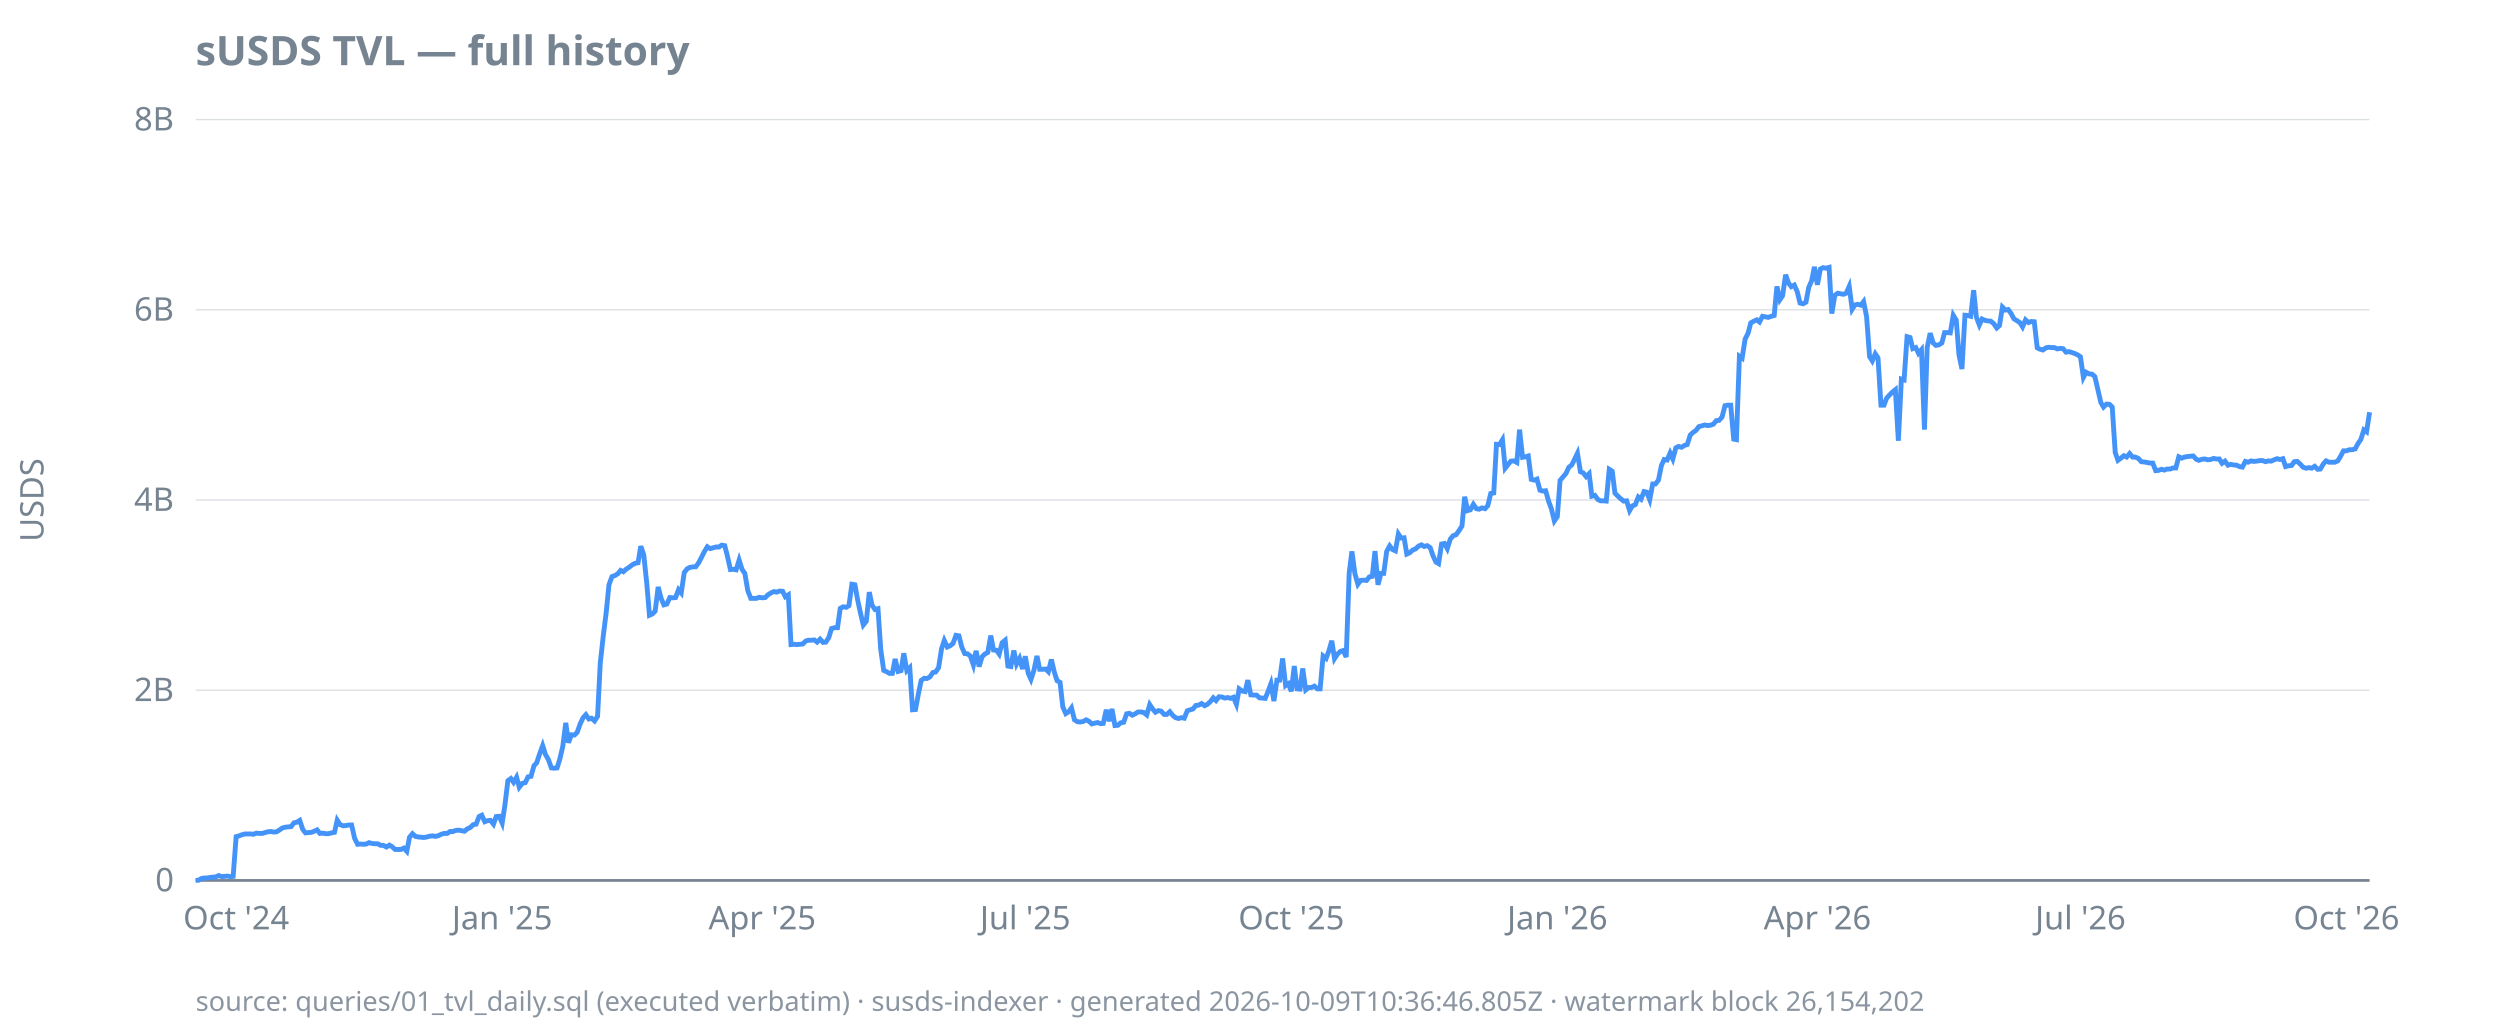
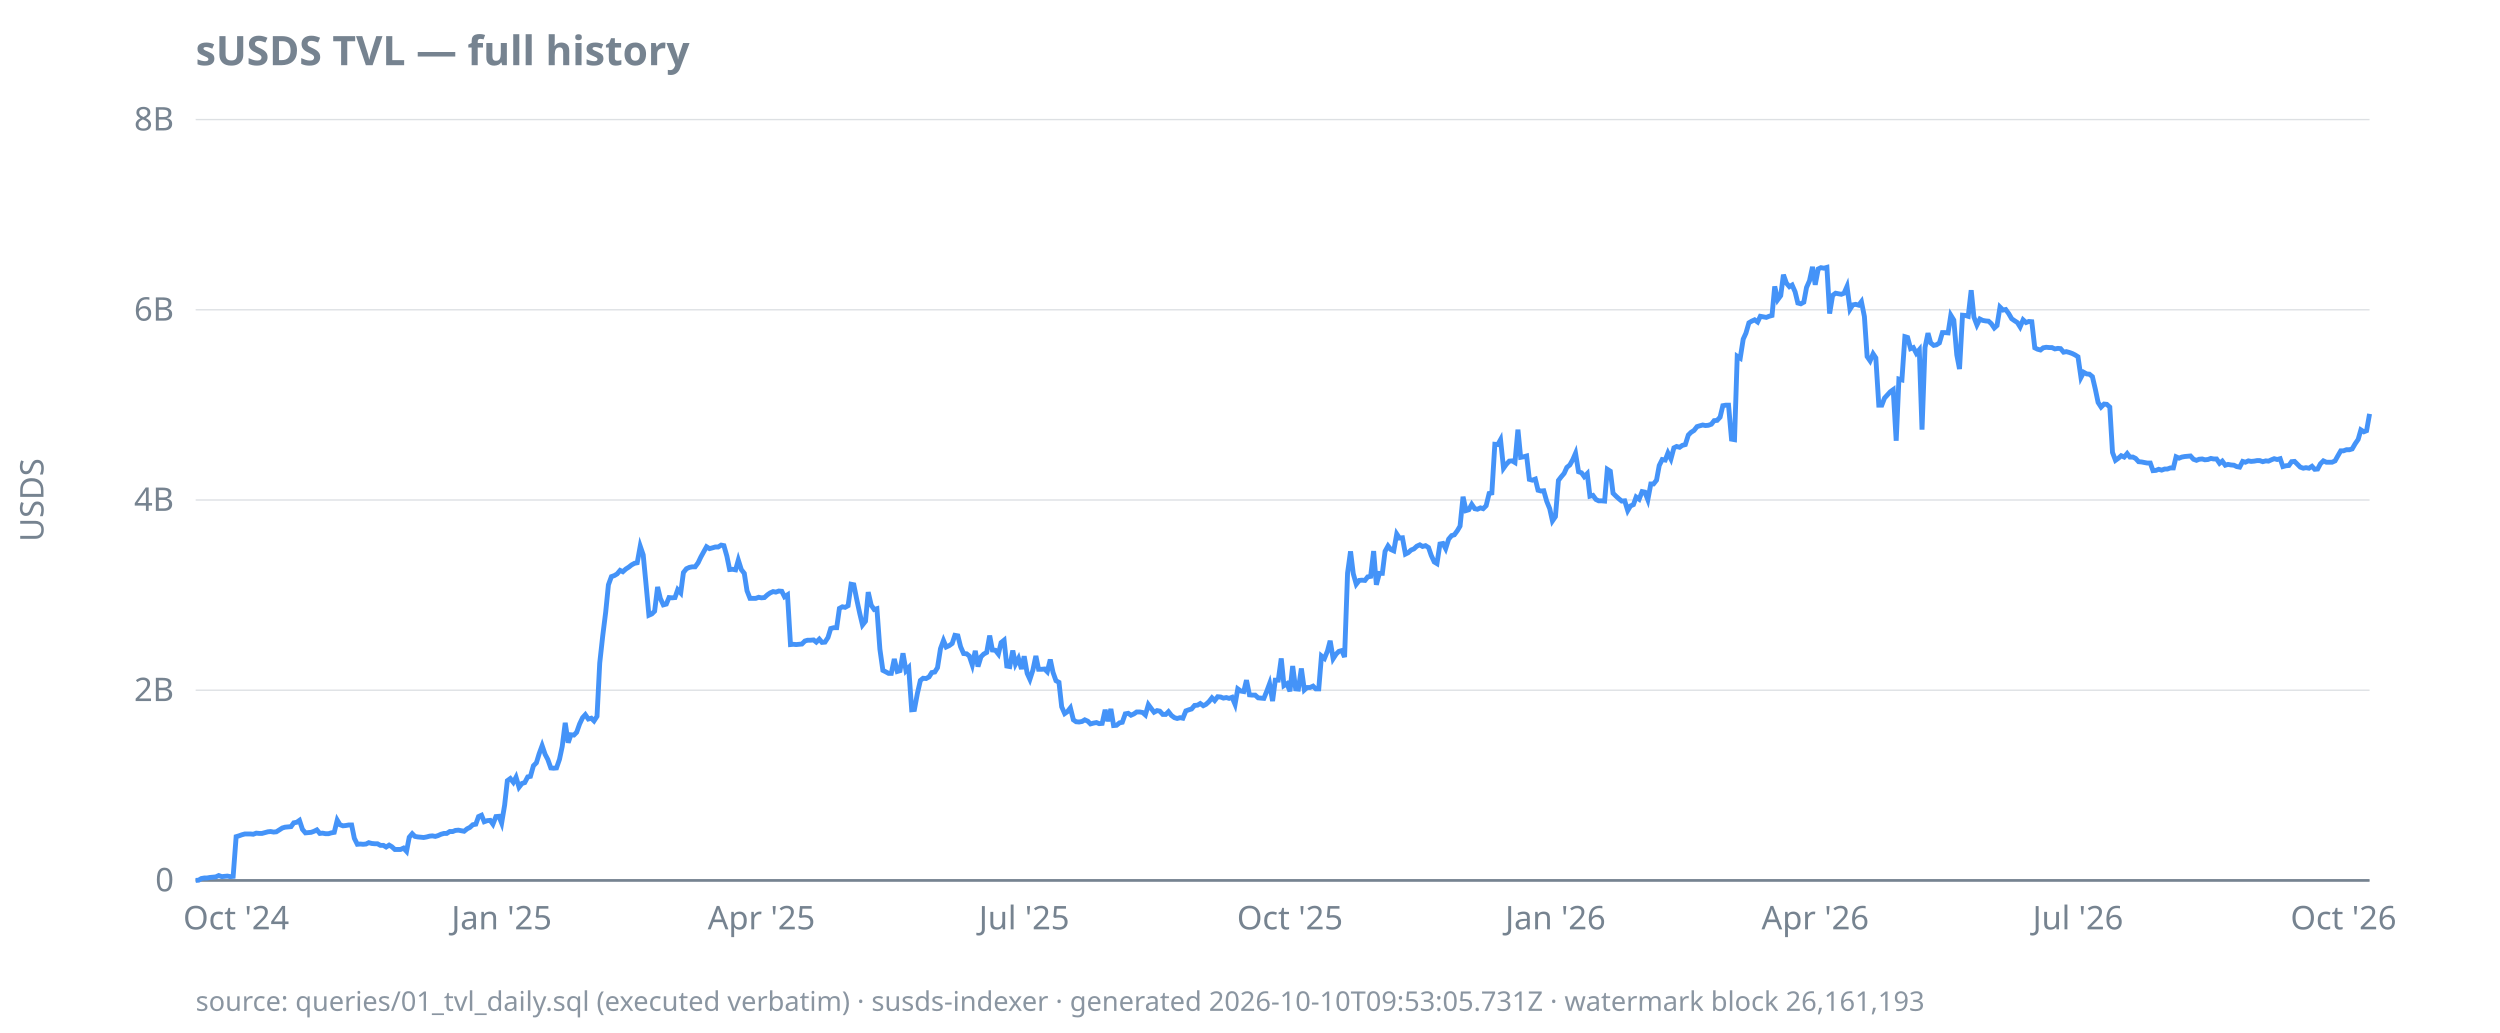
<svg xmlns="http://www.w3.org/2000/svg" width="920" height="380" viewBox="0 0 920 380">
  <style>
  text { font-family: ui-sans-serif, system-ui, sans-serif; font-size: 12px; fill: #768390; }
  .title { font-size: 15px; font-weight: 600; fill: #768390; }
  .footer { font-size: 10px; fill: #768390; opacity: 0.85; }
  .axis { stroke: #768390; stroke-width: 1; }
  .grid { stroke: #768390; stroke-width: 0.5; opacity: 0.25; }
  .line { stroke: #4493f8; stroke-width: 1.8; fill: none; }
  .pos { fill: #3fb950; }
  .neg { fill: #f85149; }
  @media (prefers-color-scheme: dark) {
    text, .title, .footer { fill: #9198a1; }
  }
</style>
  <text class="title" x="72" y="24">sUSDS TVL — full history</text>
  <text transform="rotate(-90)" x="-184" y="16" text-anchor="middle">USDS</text>
  <line class="grid" x1="72" x2="872" y1="324.0" y2="324.0" />
  <line class="grid" x1="72" x2="872" y1="254.0" y2="254.0" />
  <line class="grid" x1="72" x2="872" y1="184.0" y2="184.0" />
  <line class="grid" x1="72" x2="872" y1="114.0" y2="114.0" />
  <line class="grid" x1="72" x2="872" y1="44.0" y2="44.0" />
  <line class="axis" x1="72" x2="872" y1="324.0" y2="324.0" />
  <text x="64" y="328.0" text-anchor="end">0</text>
  <text x="64" y="258.0" text-anchor="end">2B</text>
  <text x="64" y="188.0" text-anchor="end">4B</text>
  <text x="64" y="118.0" text-anchor="end">6B</text>
  <text x="64" y="48.0" text-anchor="end">8B</text>
  <text x="86.9" y="342" text-anchor="middle">Oct '24</text>
-   <text x="184.8" y="342" text-anchor="middle">Jan '25</text>
-   <text x="280.5" y="342" text-anchor="middle">Apr '25</text>
-   <text x="377.3" y="342" text-anchor="middle">Jul '25</text>
-   <text x="475.2" y="342" text-anchor="middle">Oct '25</text>
-   <text x="573.1" y="342" text-anchor="middle">Jan '26</text>
-   <text x="668.8" y="342" text-anchor="middle">Apr '26</text>
-   <text x="765.6" y="342" text-anchor="middle">Jul '26</text>
-   <text x="863.5" y="342" text-anchor="middle">Oct '26</text>
-   <path class="line" d="M72.0,324.0L73.1,323.9L74.1,323.3L75.2,323.1L76.3,323.1L77.3,322.9L78.4,322.8L79.4,322.7L80.5,322.2L81.6,322.6L82.6,322.5L83.7,322.4L84.8,322.6L85.8,322.5L86.9,307.9L88.0,307.6L89.0,307.2L90.1,306.9L91.1,306.9L92.2,306.9L93.3,307.0L94.3,306.6L95.4,306.7L96.5,306.7L97.5,306.4L98.6,306.1L99.7,306.0L100.7,306.2L101.8,306.1L102.9,305.4L103.9,304.7L105.0,304.4L106.0,304.3L107.1,304.2L108.2,302.8L109.2,302.6L110.3,301.9L111.4,305.2L112.4,306.5L113.5,306.4L114.6,306.3L115.6,305.9L116.7,305.4L117.7,306.7L118.8,306.6L119.9,306.8L120.9,306.8L122.0,306.5L123.1,306.3L124.1,301.8L125.2,303.5L126.3,303.9L127.3,303.8L128.4,303.6L129.4,303.6L130.5,308.5L131.6,310.7L132.6,310.6L133.7,310.7L134.8,310.6L135.8,310.1L136.9,310.4L138.0,310.5L139.0,310.5L140.1,311.1L141.1,311.1L142.2,311.7L143.3,311.0L144.3,311.6L145.4,312.6L146.5,312.6L147.5,312.6L148.6,312.1L149.7,313.3L150.7,308.1L151.8,306.8L152.9,307.8L153.9,308.0L155.0,308.1L156.0,308.2L157.1,308.0L158.2,307.7L159.2,307.6L160.3,307.8L161.4,307.5L162.4,307.0L163.5,306.7L164.6,306.7L165.6,306.0L166.7,306.0L167.7,305.6L168.8,305.5L169.9,305.7L170.9,305.9L172.0,305.0L173.1,304.5L174.1,303.5L175.2,303.3L176.3,300.5L177.3,300.0L178.4,302.4L179.4,302.0L180.5,301.9L181.6,303.3L182.6,300.5L183.7,300.4L184.8,302.9L185.8,296.3L186.9,287.3L188.0,286.5L189.0,287.9L190.1,286.0L191.1,289.7L192.2,288.3L193.3,288.0L194.3,285.9L195.4,285.7L196.5,281.8L197.5,280.7L198.6,277.4L199.7,274.4L200.7,277.6L201.8,279.5L202.9,282.6L203.9,282.7L205.0,282.6L206.0,279.4L207.1,274.7L208.2,266.0L209.2,273.3L210.3,270.4L211.4,270.5L212.4,269.5L213.5,266.4L214.6,264.1L215.6,263.0L216.7,264.6L217.7,264.3L218.8,265.3L219.9,263.6L220.9,244.0L222.0,234.0L223.1,225.2L224.1,215.2L225.2,212.2L226.3,211.8L227.3,211.2L228.4,209.9L229.4,210.4L230.5,209.4L231.6,208.7L232.6,207.9L233.7,207.3L234.8,207.1L235.8,201.0L236.9,204.2L238.0,214.6L239.0,226.4L240.1,225.9L241.1,224.9L242.2,216.0L243.3,220.2L244.3,222.6L245.4,222.3L246.5,219.9L247.5,220.0L248.6,219.9L249.7,217.0L250.7,218.2L251.8,210.7L252.9,209.3L253.9,208.8L255.0,208.6L256.0,208.6L257.1,207.1L258.2,205.0L259.2,203.0L260.3,201.2L261.4,201.9L262.4,201.6L263.5,201.3L264.6,201.3L265.6,200.6L266.7,200.8L267.7,204.7L268.8,209.6L269.9,209.5L270.9,209.7L272.0,206.1L273.1,209.6L274.1,211.0L275.2,217.4L276.3,220.2L277.3,220.2L278.4,220.2L279.4,219.8L280.5,220.0L281.6,219.9L282.6,218.9L283.7,218.2L284.8,217.7L285.8,217.9L286.9,217.5L288.0,217.6L289.0,219.6L290.1,218.9L291.1,237.2L292.2,237.1L293.3,237.2L294.3,237.1L295.4,237.0L296.5,235.9L297.5,235.6L298.6,235.6L299.7,235.5L300.7,236.3L301.8,235.2L302.9,236.4L303.9,236.3L305.0,234.6L306.0,231.3L307.1,231.0L308.2,231.0L309.2,223.9L310.3,223.3L311.4,223.5L312.4,222.9L313.5,215.0L314.6,215.2L315.6,220.7L316.7,225.8L317.7,230.0L318.8,228.6L319.9,217.9L320.9,222.7L322.0,224.3L323.1,224.0L324.1,238.9L325.2,246.7L326.3,247.2L327.3,247.8L328.4,247.8L329.4,242.5L330.5,247.1L331.6,246.8L332.6,240.4L333.7,246.8L334.8,245.7L335.8,261.2L336.9,261.1L338.0,255.2L339.0,250.4L340.1,249.6L341.1,249.7L342.2,249.1L343.3,247.5L344.3,247.3L345.4,245.7L346.5,238.7L347.5,235.7L348.6,238.1L349.7,237.6L350.7,236.8L351.8,233.8L352.9,234.0L353.9,238.0L355.0,240.5L356.0,240.6L357.1,241.4L358.2,244.7L359.2,239.5L360.3,245.3L361.4,241.7L362.4,240.7L363.5,240.1L364.6,233.9L365.6,239.2L366.7,239.3L367.7,240.7L368.8,236.5L369.9,235.6L370.9,245.1L372.0,245.3L373.1,239.4L374.1,244.4L375.2,242.3L376.3,246.2L377.3,241.5L378.4,247.8L379.4,250.0L380.5,246.6L381.6,241.4L382.6,246.3L383.7,246.3L384.8,246.2L385.8,247.2L386.9,242.7L388.0,247.4L389.0,250.5L390.1,251.1L391.1,260.1L392.2,262.6L393.3,261.9L394.3,260.5L395.4,264.9L396.5,265.6L397.5,265.7L398.6,265.5L399.7,264.9L400.7,265.4L401.8,266.4L402.9,266.1L403.9,265.9L405.0,266.3L406.0,266.2L407.1,261.2L408.2,265.4L409.2,260.9L410.3,267.0L411.4,266.9L412.4,266.0L413.5,265.8L414.6,262.7L415.6,262.5L416.7,263.2L417.7,262.7L418.8,262.0L419.9,262.0L420.9,262.2L422.0,263.1L423.1,259.3L424.1,260.8L425.2,262.1L426.3,261.5L427.3,261.7L428.4,262.9L429.4,262.9L430.5,261.9L431.6,263.3L432.6,264.1L433.7,264.4L434.8,264.1L435.8,264.3L436.9,261.6L438.0,261.2L439.0,260.9L440.1,259.6L441.1,259.5L442.2,258.9L443.3,259.7L444.3,259.2L445.4,258.2L446.5,256.8L447.5,257.8L448.6,256.4L449.7,256.5L450.7,256.9L451.8,256.7L452.9,257.0L453.9,256.6L455.0,259.2L456.0,253.5L457.1,254.3L458.2,254.5L459.2,250.3L460.3,255.7L461.4,255.8L462.4,255.8L463.5,256.8L464.6,256.9L465.6,257.0L466.7,254.3L467.7,251.6L468.8,258.0L469.9,250.3L470.9,250.3L472.0,242.3L473.1,252.3L474.1,251.6L475.2,254.4L476.3,245.1L477.3,253.5L478.4,253.6L479.4,246.0L480.5,253.9L481.6,253.0L482.6,253.0L483.7,252.5L484.8,253.5L485.8,253.5L486.9,241.4L488.0,242.3L489.0,239.6L490.1,235.8L491.1,242.4L492.2,240.7L493.3,239.7L494.3,239.4L495.4,241.8L496.5,210.9L497.5,202.9L498.6,211.1L499.7,215.0L500.7,213.6L501.8,213.5L502.9,213.6L503.9,212.3L505.0,212.1L506.0,202.8L507.1,215.2L508.2,211.0L509.2,211.0L510.3,202.9L511.4,200.9L512.4,202.2L513.5,202.7L514.6,196.5L515.6,198.0L516.7,197.9L517.7,203.9L518.8,203.4L519.9,202.4L520.9,202.0L522.0,201.0L523.1,200.5L524.1,201.1L525.2,200.8L526.3,201.5L527.3,204.4L528.4,206.8L529.4,207.4L530.5,200.2L531.6,200.0L532.6,201.9L533.7,198.4L534.8,197.1L535.8,196.8L536.9,195.3L538.0,193.6L539.0,182.8L540.1,187.9L541.1,187.6L542.2,185.6L543.3,187.2L544.3,187.4L545.4,186.9L546.5,187.2L547.5,186.1L548.6,181.6L549.7,181.4L550.7,163.5L551.8,163.6L552.9,161.8L553.9,172.3L555.0,170.9L556.0,169.7L557.1,169.6L558.2,170.2L559.2,158.1L560.3,168.3L561.4,168.1L562.4,167.8L563.5,176.4L564.6,176.7L565.6,176.3L566.7,180.4L567.7,180.7L568.8,180.6L569.9,184.5L570.9,187.2L572.0,191.7L573.1,190.1L574.1,176.8L575.2,175.5L576.3,174.2L577.3,172.0L578.4,171.1L579.4,169.1L580.5,166.8L581.6,173.6L582.6,174.0L583.7,175.4L584.8,174.3L585.8,182.6L586.9,182.3L588.0,183.8L589.0,184.3L590.1,184.3L591.1,184.4L592.2,172.7L593.3,173.4L594.3,181.5L595.4,182.6L596.5,183.6L597.5,184.4L598.6,184.3L599.7,187.9L600.7,186.2L601.8,185.7L602.9,182.9L603.9,183.7L605.0,180.9L606.0,181.1L607.1,183.9L608.2,178.1L609.2,178.1L610.3,176.7L611.4,171.3L612.4,169.1L613.5,169.3L614.6,166.7L615.6,168.9L616.7,164.8L617.7,164.3L618.8,164.6L619.9,163.9L620.9,163.6L622.0,160.1L623.1,159.1L624.1,158.4L625.2,157.0L626.3,156.7L627.3,156.4L628.4,156.6L629.4,156.5L630.5,156.1L631.6,154.8L632.6,154.7L633.7,153.5L634.8,149.3L635.8,149.1L636.9,149.1L638.0,161.6L639.0,161.8L640.1,131.1L641.1,131.8L642.2,124.8L643.3,122.6L644.3,118.8L645.4,118.2L646.5,117.7L647.5,118.5L648.6,116.4L649.7,116.6L650.7,116.8L651.8,116.4L652.9,116.1L653.9,105.4L655.0,110.3L656.0,108.8L657.1,101.1L658.2,104.2L659.2,105.5L660.3,104.9L661.4,107.4L662.4,111.5L663.5,111.8L664.6,111.2L665.6,105.8L666.7,103.3L667.7,98.2L668.8,104.8L669.9,99.0L670.9,98.5L672.0,98.7L673.1,98.4L674.1,115.4L675.2,108.7L676.3,107.9L677.3,108.1L678.4,108.3L679.4,107.9L680.5,105.4L681.6,113.8L682.6,112.2L683.7,112.0L684.8,112.3L685.8,111.0L686.9,116.5L688.0,131.2L689.0,132.8L690.1,130.2L691.1,131.7L692.2,149.1L693.3,149.1L694.3,146.5L695.4,145.3L696.5,144.2L697.5,143.4L698.6,162.2L699.7,139.5L700.7,139.8L701.8,123.9L702.9,124.2L703.9,128.3L705.0,127.9L706.0,130.0L707.1,128.7L708.2,158.1L709.2,127.9L710.3,122.6L711.4,126.2L712.4,127.1L713.5,126.9L714.6,126.2L715.6,122.4L716.7,122.4L717.7,122.5L718.8,116.0L719.9,117.8L720.9,130.6L722.0,135.8L723.1,116.0L724.1,116.1L725.2,116.4L726.3,106.8L727.3,116.7L728.4,119.6L729.4,117.4L730.5,117.9L731.6,118.1L732.6,118.2L733.7,119.1L734.8,120.7L735.8,119.8L736.9,113.0L738.0,114.1L739.0,113.9L740.1,115.4L741.1,117.3L742.2,118.0L743.3,118.7L744.3,120.3L745.4,117.7L746.5,118.7L747.5,118.3L748.6,118.4L749.7,128.0L750.7,128.5L751.8,128.8L752.9,128.0L753.9,127.8L755.0,127.9L756.0,127.9L757.1,128.4L758.2,128.2L759.2,128.3L760.3,129.6L761.4,129.4L762.4,129.7L763.5,130.1L764.6,130.6L765.6,131.3L766.7,138.9L767.7,137.0L768.8,137.6L769.9,137.7L770.9,138.6L772.0,143.3L773.1,148.1L774.1,149.8L775.2,148.7L776.3,148.8L777.3,149.8L778.4,166.5L779.4,169.4L780.5,168.6L781.6,167.7L782.6,168.2L783.7,166.9L784.8,168.2L785.8,168.2L786.9,168.7L788.0,169.9L789.0,170.0L790.1,170.2L791.1,170.4L792.2,170.4L793.3,173.2L794.3,173.1L795.4,172.7L796.5,173.0L797.5,172.6L798.6,172.6L799.7,172.2L800.7,172.2L801.8,168.1L802.9,168.6L803.9,168.2L805.0,168.0L806.0,167.9L807.1,167.8L808.2,169.0L809.2,169.4L810.3,169.0L811.4,168.9L812.4,169.2L813.5,169.1L814.6,168.7L815.6,168.9L816.7,168.9L817.7,170.5L818.8,169.7L819.9,171.2L820.9,170.9L822.0,171.1L823.1,171.2L824.1,171.7L825.2,171.9L826.3,169.8L827.3,170.1L828.4,169.6L829.4,169.8L830.5,169.7L831.6,169.5L832.6,169.5L833.7,169.9L834.8,169.6L835.8,169.7L836.9,169.2L838.0,168.8L839.0,169.1L840.1,168.8L841.1,171.7L842.2,171.4L843.3,171.3L844.3,169.9L845.4,169.8L846.5,170.8L847.5,171.9L848.6,172.3L849.7,172.1L850.7,172.3L851.8,171.6L852.9,172.7L853.9,172.6L855.0,170.7L856.0,169.6L857.1,170.1L858.2,170.1L859.2,170.1L860.3,169.6L861.4,167.8L862.4,165.9L863.5,165.9L864.6,165.5L865.6,165.5L866.7,165.2L867.7,163.3L868.8,161.7L869.9,158.2L870.9,158.9L872.0,151.7" />
-   <text class="footer" x="72" y="372">source: queries/01_tvl_daily.sql (executed verbatim) · susds-indexer · generated 2026-10-09T10:36:46.805Z · watermark block 26,154,202</text>
+   <text x="184.6" y="342" text-anchor="middle">Jan '25</text>
+   <text x="280.2" y="342" text-anchor="middle">Apr '25</text>
+   <text x="376.9" y="342" text-anchor="middle">Jul '25</text>
+   <text x="474.7" y="342" text-anchor="middle">Oct '25</text>
+   <text x="572.4" y="342" text-anchor="middle">Jan '26</text>
+   <text x="668.0" y="342" text-anchor="middle">Apr '26</text>
+   <text x="764.7" y="342" text-anchor="middle">Jul '26</text>
+   <text x="862.4" y="342" text-anchor="middle">Oct '26</text>
+   <path class="line" d="M72.0,324.0L73.1,323.9L74.1,323.3L75.2,323.1L76.2,323.1L77.3,322.9L78.4,322.8L79.4,322.7L80.5,322.2L81.6,322.6L82.6,322.5L83.7,322.4L84.7,322.6L85.8,322.5L86.9,307.9L87.9,307.6L89.0,307.2L90.1,306.9L91.1,306.9L92.2,306.9L93.2,307.0L94.3,306.6L95.4,306.7L96.4,306.7L97.5,306.4L98.6,306.1L99.6,306.0L100.7,306.2L101.7,306.1L102.8,305.4L103.9,304.7L104.9,304.4L106.0,304.3L107.1,304.2L108.1,302.8L109.2,302.6L110.2,301.9L111.3,305.2L112.4,306.5L113.4,306.4L114.5,306.3L115.6,305.9L116.6,305.4L117.7,306.7L118.7,306.6L119.8,306.8L120.9,306.8L121.9,306.5L123.0,306.3L124.1,301.8L125.1,303.5L126.2,303.9L127.2,303.8L128.3,303.6L129.4,303.6L130.4,308.5L131.5,310.7L132.6,310.6L133.6,310.7L134.7,310.6L135.7,310.1L136.8,310.4L137.9,310.5L138.9,310.5L140.0,311.1L141.1,311.1L142.1,311.7L143.2,311.0L144.2,311.6L145.3,312.6L146.4,312.6L147.4,312.6L148.5,312.1L149.6,313.3L150.6,308.1L151.7,306.8L152.7,307.8L153.8,308.0L154.9,308.1L155.9,308.2L157.0,308.0L158.1,307.7L159.1,307.6L160.2,307.8L161.2,307.5L162.3,307.0L163.4,306.7L164.4,306.7L165.5,306.0L166.6,306.0L167.6,305.6L168.7,305.5L169.7,305.7L170.8,305.9L171.9,305.0L172.9,304.5L174.0,303.5L175.1,303.3L176.1,300.5L177.2,300.0L178.2,302.4L179.3,302.0L180.4,301.9L181.4,303.3L182.5,300.5L183.6,300.4L184.6,302.9L185.7,296.3L186.7,287.3L187.8,286.5L188.9,287.9L189.9,286.0L191.0,289.7L192.1,288.3L193.1,288.0L194.2,285.9L195.2,285.7L196.3,281.8L197.4,280.7L198.4,277.4L199.5,274.4L200.6,277.6L201.6,279.5L202.7,282.6L203.7,282.7L204.8,282.6L205.9,279.4L206.9,274.7L208.0,266.0L209.1,273.3L210.1,270.4L211.2,270.5L212.2,269.5L213.3,266.4L214.4,264.1L215.4,263.0L216.5,264.6L217.6,264.3L218.6,265.3L219.7,263.6L220.7,244.0L221.8,234.0L222.9,225.2L223.9,215.2L225.0,212.2L226.1,211.8L227.1,211.2L228.2,209.9L229.2,210.4L230.3,209.4L231.4,208.7L232.4,207.9L233.5,207.3L234.5,207.1L235.6,201.0L236.7,204.2L237.7,214.6L238.8,226.4L239.9,225.9L240.9,224.9L242.0,216.0L243.0,220.2L244.1,222.6L245.2,222.3L246.2,219.9L247.3,220.0L248.4,219.9L249.4,217.0L250.5,218.2L251.5,210.7L252.6,209.3L253.7,208.8L254.7,208.6L255.8,208.6L256.9,207.1L257.9,205.0L259.0,203.0L260.0,201.2L261.1,201.9L262.2,201.6L263.2,201.3L264.3,201.3L265.4,200.6L266.4,200.8L267.5,204.7L268.5,209.6L269.6,209.5L270.7,209.7L271.7,206.1L272.8,209.6L273.9,211.0L274.9,217.4L276.0,220.2L277.0,220.2L278.1,220.2L279.2,219.8L280.2,220.0L281.3,219.9L282.4,218.9L283.4,218.2L284.5,217.7L285.5,217.9L286.6,217.5L287.7,217.6L288.7,219.6L289.8,218.9L290.9,237.2L291.9,237.1L293.0,237.2L294.0,237.1L295.1,237.0L296.2,235.9L297.2,235.6L298.3,235.6L299.4,235.5L300.4,236.3L301.5,235.2L302.5,236.4L303.6,236.3L304.7,234.6L305.7,231.3L306.8,231.0L307.9,231.0L308.9,223.9L310.0,223.3L311.0,223.5L312.1,222.9L313.2,215.0L314.2,215.2L315.3,220.7L316.4,225.8L317.4,230.0L318.5,228.6L319.5,217.9L320.6,222.7L321.7,224.3L322.7,224.0L323.8,238.9L324.9,246.7L325.9,247.2L327.0,247.8L328.0,247.8L329.1,242.5L330.2,247.1L331.2,246.8L332.3,240.4L333.4,246.8L334.4,245.7L335.5,261.2L336.5,261.1L337.6,255.2L338.7,250.4L339.7,249.6L340.8,249.7L341.9,249.1L342.9,247.5L344.0,247.3L345.0,245.7L346.1,238.7L347.2,235.7L348.2,238.1L349.3,237.6L350.4,236.8L351.4,233.8L352.5,234.0L353.5,238.0L354.6,240.5L355.7,240.6L356.7,241.4L357.8,244.7L358.9,239.5L359.9,245.3L361.0,241.7L362.0,240.7L363.1,240.1L364.2,233.9L365.2,239.2L366.3,239.3L367.4,240.7L368.4,236.5L369.5,235.6L370.5,245.1L371.6,245.3L372.7,239.4L373.7,244.4L374.8,242.3L375.9,246.2L376.9,241.5L378.0,247.8L379.0,250.0L380.1,246.6L381.2,241.4L382.2,246.3L383.3,246.3L384.4,246.2L385.4,247.2L386.5,242.7L387.5,247.4L388.6,250.5L389.7,251.1L390.7,260.1L391.8,262.6L392.8,261.9L393.9,260.5L395.0,264.9L396.0,265.6L397.1,265.7L398.2,265.5L399.2,264.9L400.3,265.4L401.3,266.4L402.4,266.1L403.5,265.9L404.5,266.3L405.6,266.2L406.7,261.2L407.7,265.4L408.8,260.9L409.8,267.0L410.9,266.9L412.0,266.0L413.0,265.8L414.1,262.7L415.2,262.5L416.2,263.2L417.3,262.7L418.3,262.0L419.4,262.0L420.5,262.2L421.5,263.1L422.6,259.3L423.7,260.8L424.7,262.1L425.8,261.5L426.8,261.7L427.9,262.9L429.0,262.9L430.0,261.9L431.1,263.3L432.2,264.1L433.2,264.4L434.3,264.1L435.3,264.3L436.4,261.6L437.5,261.2L438.5,260.9L439.6,259.6L440.7,259.5L441.7,258.9L442.8,259.7L443.8,259.2L444.9,258.2L446.0,256.8L447.0,257.8L448.1,256.4L449.2,256.5L450.2,256.9L451.3,256.7L452.3,257.0L453.4,256.6L454.5,259.2L455.5,253.5L456.6,254.3L457.7,254.5L458.7,250.3L459.8,255.7L460.8,255.8L461.9,255.8L463.0,256.8L464.0,256.9L465.1,257.0L466.2,254.3L467.2,251.6L468.3,258.0L469.3,250.3L470.4,250.3L471.5,242.3L472.5,252.3L473.6,251.6L474.7,254.4L475.7,245.1L476.8,253.5L477.8,253.6L478.9,246.0L480.0,253.9L481.0,253.0L482.1,253.0L483.2,252.5L484.2,253.5L485.3,253.5L486.3,241.4L487.4,242.3L488.5,239.6L489.5,235.8L490.6,242.4L491.7,240.7L492.7,239.7L493.8,239.4L494.8,241.8L495.9,210.9L497.0,202.9L498.0,211.1L499.1,215.0L500.2,213.6L501.2,213.5L502.3,213.6L503.3,212.3L504.4,212.1L505.5,202.8L506.5,215.2L507.6,211.0L508.7,211.0L509.7,202.9L510.8,200.9L511.8,202.2L512.9,202.7L514.0,196.5L515.0,198.0L516.1,197.9L517.2,203.9L518.2,203.4L519.3,202.4L520.3,202.0L521.4,201.0L522.5,200.5L523.5,201.1L524.6,200.8L525.7,201.5L526.7,204.4L527.8,206.8L528.8,207.4L529.9,200.2L531.0,200.0L532.0,201.9L533.1,198.4L534.2,197.1L535.2,196.8L536.3,195.3L537.3,193.6L538.4,182.8L539.5,187.9L540.5,187.6L541.6,185.6L542.7,187.2L543.7,187.4L544.8,186.9L545.8,187.2L546.9,186.1L548.0,181.6L549.0,181.4L550.1,163.5L551.2,163.6L552.2,161.8L553.3,172.3L554.3,170.9L555.4,169.7L556.5,169.6L557.5,170.2L558.6,158.1L559.6,168.3L560.7,168.1L561.8,167.8L562.8,176.4L563.9,176.7L565.0,176.3L566.0,180.4L567.1,180.7L568.1,180.6L569.2,184.5L570.3,187.2L571.3,191.7L572.4,190.1L573.5,176.8L574.5,175.5L575.6,174.2L576.6,172.0L577.7,171.1L578.8,169.1L579.8,166.8L580.9,173.6L582.0,174.0L583.0,175.4L584.1,174.3L585.1,182.6L586.2,182.3L587.3,183.8L588.3,184.3L589.4,184.3L590.5,184.4L591.5,172.7L592.6,173.4L593.6,181.5L594.7,182.6L595.8,183.6L596.8,184.4L597.9,184.3L599.0,187.9L600.0,186.2L601.1,185.7L602.1,182.9L603.2,183.7L604.3,180.9L605.3,181.1L606.4,183.9L607.5,178.1L608.5,178.1L609.6,176.7L610.6,171.3L611.7,169.1L612.8,169.3L613.8,166.7L614.9,168.9L616.0,164.8L617.0,164.3L618.1,164.6L619.1,163.9L620.2,163.6L621.3,160.1L622.3,159.1L623.4,158.4L624.5,157.0L625.5,156.7L626.6,156.4L627.6,156.6L628.7,156.5L629.8,156.1L630.8,154.8L631.9,154.7L633.0,153.5L634.0,149.3L635.1,149.1L636.1,149.1L637.2,161.6L638.3,161.8L639.3,131.1L640.4,131.8L641.5,124.8L642.5,122.6L643.6,118.8L644.6,118.2L645.7,117.7L646.8,118.5L647.8,116.4L648.9,116.6L650.0,116.8L651.0,116.4L652.1,116.1L653.1,105.4L654.2,110.3L655.3,108.8L656.3,101.1L657.4,104.2L658.5,105.5L659.5,104.9L660.6,107.4L661.6,111.5L662.7,111.8L663.8,111.2L664.8,105.8L665.9,103.3L667.0,98.2L668.0,104.8L669.1,99.0L670.1,98.5L671.2,98.7L672.3,98.4L673.3,115.4L674.4,108.7L675.5,107.9L676.5,108.1L677.6,108.3L678.6,107.9L679.7,105.4L680.8,113.8L681.8,112.2L682.9,112.0L684.0,112.3L685.0,111.0L686.1,116.5L687.1,131.2L688.2,132.8L689.3,130.2L690.3,131.7L691.4,149.1L692.5,149.1L693.5,146.5L694.6,145.3L695.6,144.2L696.7,143.4L697.8,162.2L698.8,139.5L699.9,139.8L701.0,123.9L702.0,124.2L703.1,128.3L704.1,127.9L705.2,130.0L706.3,128.7L707.3,158.1L708.4,127.9L709.5,122.6L710.5,126.2L711.6,127.1L712.6,126.9L713.7,126.2L714.8,122.4L715.8,122.4L716.9,122.5L717.9,116.0L719.0,117.8L720.1,130.6L721.1,135.8L722.2,116.0L723.3,116.1L724.3,116.4L725.4,106.8L726.4,116.7L727.5,119.6L728.6,117.4L729.6,117.9L730.7,118.1L731.8,118.2L732.8,119.1L733.9,120.7L734.9,119.8L736.0,113.0L737.1,114.1L738.1,113.9L739.2,115.4L740.3,117.3L741.3,118.0L742.4,118.7L743.4,120.3L744.5,117.7L745.6,118.7L746.6,118.3L747.7,118.4L748.8,128.0L749.8,128.5L750.9,128.8L751.9,128.0L753.0,127.8L754.1,127.9L755.1,127.9L756.2,128.4L757.3,128.2L758.3,128.3L759.4,129.6L760.4,129.4L761.5,129.7L762.6,130.1L763.6,130.6L764.7,131.3L765.8,138.9L766.8,137.0L767.9,137.6L768.9,137.7L770.0,138.6L771.1,143.3L772.1,148.1L773.2,149.8L774.3,148.7L775.3,148.8L776.4,149.8L777.4,166.5L778.5,169.4L779.6,168.6L780.6,167.7L781.7,168.2L782.8,166.9L783.8,168.2L784.9,168.2L785.9,168.7L787.0,169.9L788.1,170.0L789.1,170.2L790.2,170.4L791.3,170.4L792.3,173.2L793.4,173.1L794.4,172.7L795.5,173.0L796.6,172.6L797.6,172.6L798.7,172.2L799.8,172.2L800.8,168.1L801.9,168.6L802.9,168.2L804.0,168.0L805.1,167.9L806.1,167.8L807.2,169.0L808.3,169.4L809.3,169.0L810.4,168.9L811.4,169.2L812.5,169.1L813.6,168.7L814.6,168.9L815.7,168.9L816.8,170.5L817.8,169.7L818.9,171.2L819.9,170.9L821.0,171.1L822.1,171.2L823.1,171.7L824.2,171.9L825.3,169.8L826.3,170.1L827.4,169.6L828.4,169.8L829.5,169.7L830.6,169.5L831.6,169.5L832.7,169.9L833.8,169.6L834.8,169.7L835.9,169.2L836.9,168.8L838.0,169.1L839.1,168.8L840.1,171.7L841.2,171.4L842.3,171.3L843.3,169.9L844.4,169.8L845.4,170.8L846.5,171.9L847.6,172.3L848.6,172.1L849.7,172.3L850.8,171.6L851.8,172.7L852.9,172.6L853.9,170.7L855.0,169.6L856.1,170.1L857.1,170.1L858.2,170.1L859.3,169.6L860.3,167.8L861.4,165.9L862.4,165.9L863.5,165.5L864.6,165.5L865.6,165.2L866.7,163.3L867.8,161.7L868.8,158.2L869.9,158.9L870.9,158.5L872.0,152.3" />
+   <text class="footer" x="72" y="372">source: queries/01_tvl_daily.sql (executed verbatim) · susds-indexer · generated 2026-10-10T09:53:05.731Z · watermark block 26,161,193</text>
</svg>
